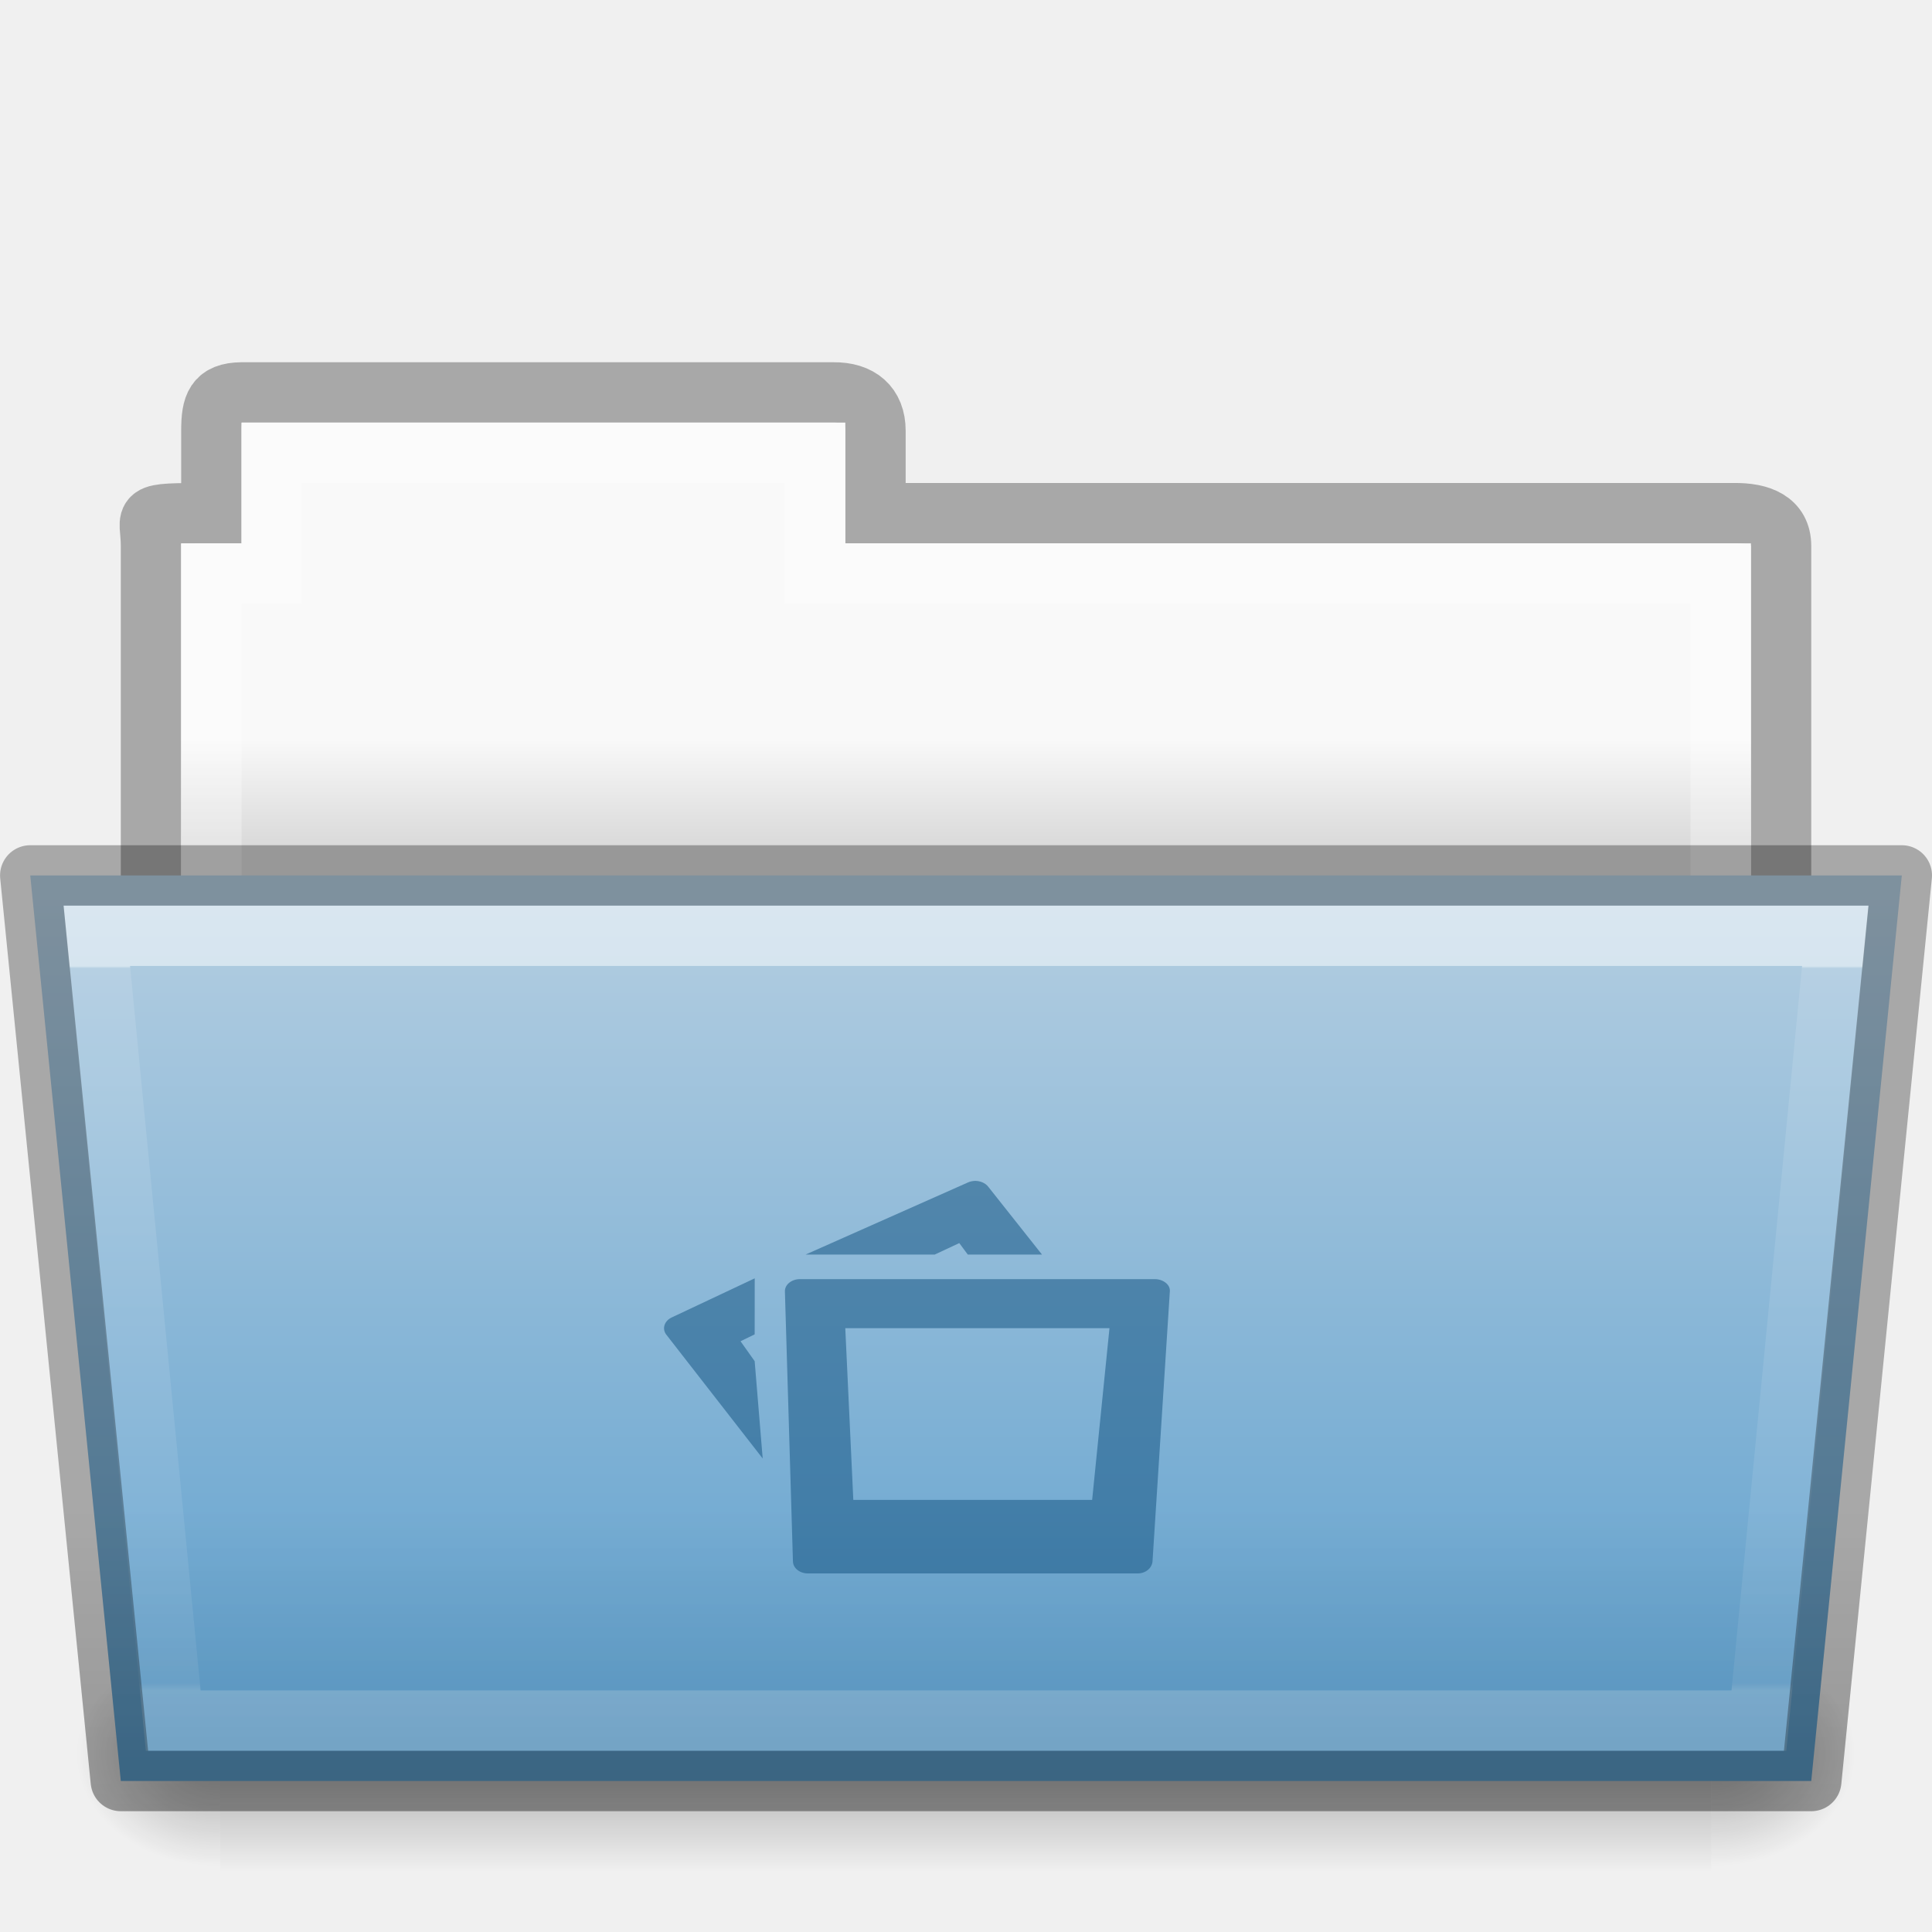
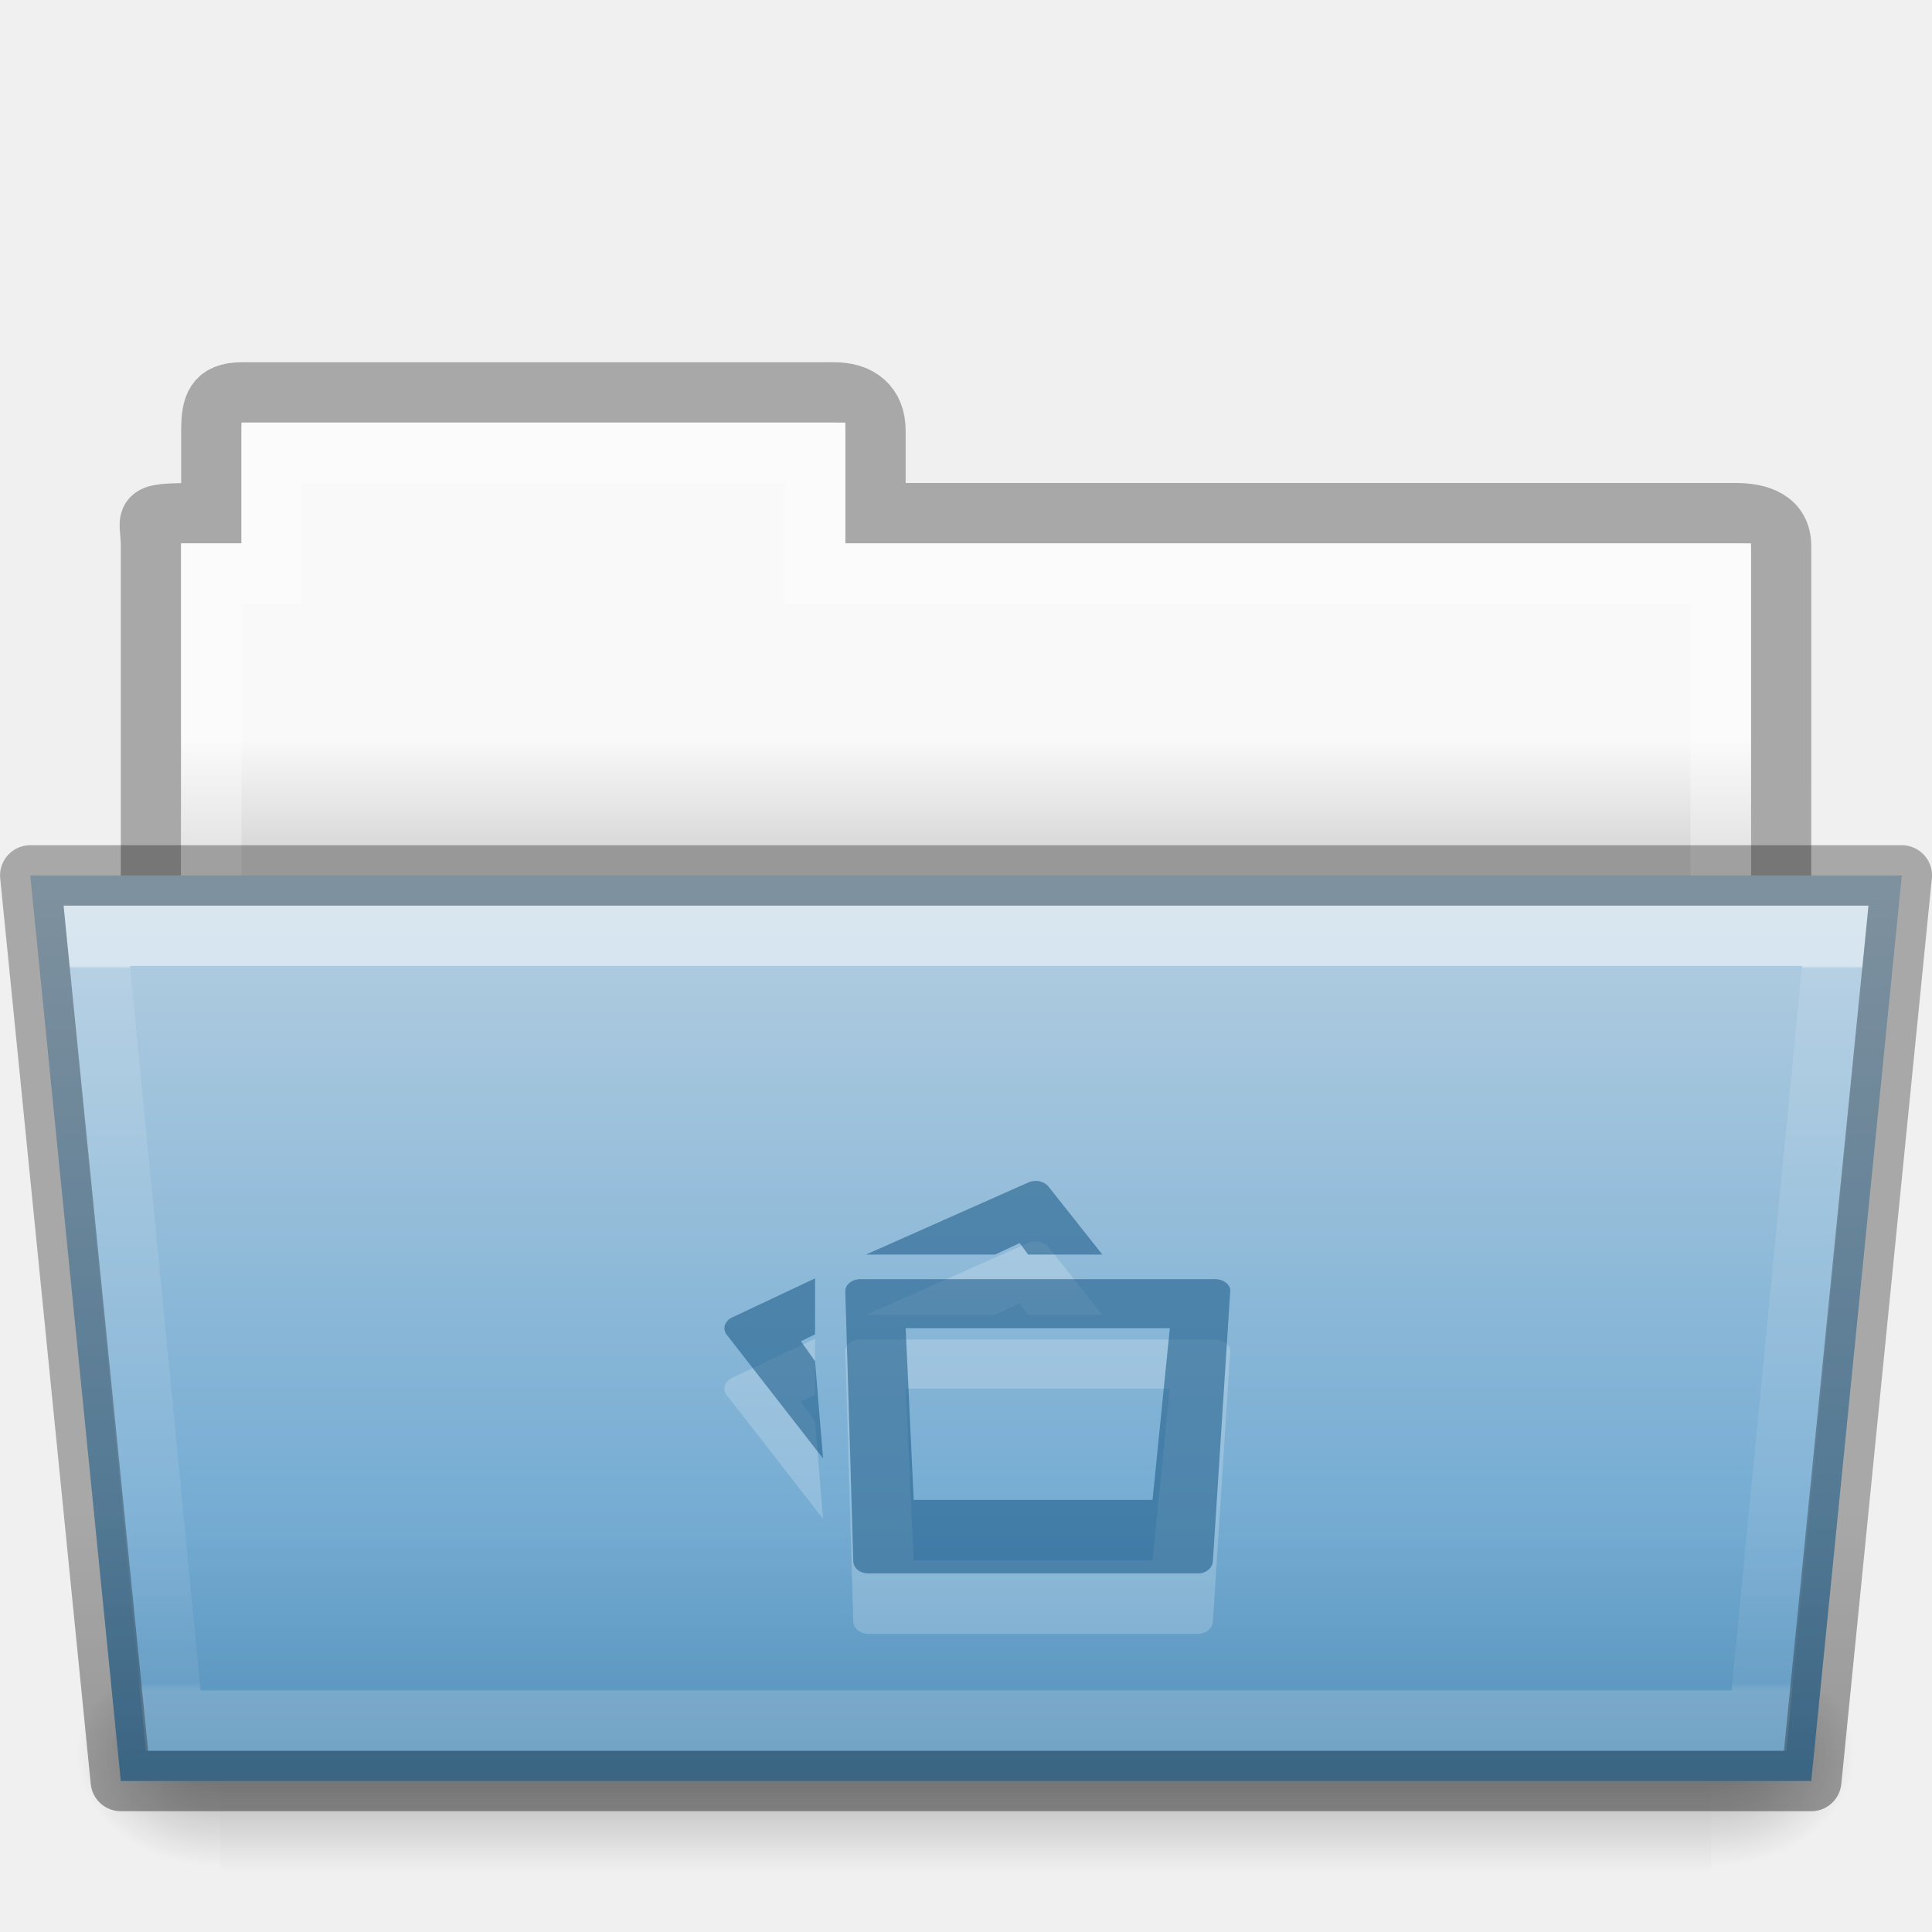
- <svg xmlns="http://www.w3.org/2000/svg" xmlns:xlink="http://www.w3.org/1999/xlink" width="32.001" viewBox="0 0 32.001 32" version="1.0" style="display:inline;enable-background:new" id="svg11300" height="32">
+ <svg xmlns="http://www.w3.org/2000/svg" xmlns:xlink="http://www.w3.org/1999/xlink" height="32" id="svg11300" style="display:inline;enable-background:new" version="1.0" viewBox="0 0 32.001 32" width="32.001">
  <defs id="defs3">
    <linearGradient id="linearGradient4712">
-       <stop style="stop-color:#000000;stop-opacity:1;" offset="0" id="stop4708" />
-       <stop style="stop-color:#000000;stop-opacity:0;" offset="1" id="stop4710" />
+       <stop id="stop4708" offset="0" style="stop-color:#000000;stop-opacity:1;" />
+       <stop id="stop4710" offset="1" style="stop-color:#000000;stop-opacity:0;" />
    </linearGradient>
    <linearGradient id="34542">
-       <stop style="stop-color:#ffffff;stop-opacity:1" offset="0" id="stop3456-4-9-38-1-8" />
-       <stop style="stop-color:#ffffff;stop-opacity:0.235" offset="0.003" id="stop3458-39-80-3-5-5" />
-       <stop style="stop-color:#ffffff;stop-opacity:0.157" offset="0.99" id="stop3460-7-0-2-4-2" />
-       <stop style="stop-color:#ffffff;stop-opacity:0.392" offset="1" id="stop3462-0-9-8-7-2" />
+       <stop id="stop3456-4-9-38-1-8" offset="0" style="stop-color:#ffffff;stop-opacity:1" />
+       <stop id="stop3458-39-80-3-5-5" offset="0.003" style="stop-color:#ffffff;stop-opacity:0.235" />
+       <stop id="stop3460-7-0-2-4-2" offset="0.99" style="stop-color:#ffffff;stop-opacity:0.157" />
+       <stop id="stop3462-0-9-8-7-2" offset="1" style="stop-color:#ffffff;stop-opacity:0.392" />
    </linearGradient>
    <linearGradient id="4632">
-       <stop style="stop-color:#b4cee1;stop-opacity:1" offset="0" id="stop4634-4-4-7-7-4" />
-       <stop style="stop-color:#5d9fcd;stop-opacity:1" offset="1" id="stop4636-3-1-5-1-3" />
+       <stop id="stop4634-4-4-7-7-4" offset="0" style="stop-color:#b4cee1;stop-opacity:1" />
+       <stop id="stop4636-3-1-5-1-3" offset="1" style="stop-color:#5d9fcd;stop-opacity:1" />
    </linearGradient>
    <linearGradient id="50485">
-       <stop style="stop-color:#000000;stop-opacity:0" offset="0" id="stop2667-18" />
-       <stop style="stop-color:#000000;stop-opacity:1" offset="0.5" id="stop2669-9" />
-       <stop style="stop-color:#000000;stop-opacity:0" offset="1" id="stop2671-33" />
+       <stop id="stop2667-18" offset="0" style="stop-color:#000000;stop-opacity:0" />
+       <stop id="stop2669-9" offset="0.5" style="stop-color:#000000;stop-opacity:1" />
+       <stop id="stop2671-33" offset="1" style="stop-color:#000000;stop-opacity:0" />
    </linearGradient>
    <linearGradient id="46464">
-       <stop style="stop-color:#f9f9f9;stop-opacity:1" offset="0" id="stop4648-8-0-3-6" />
-       <stop style="stop-color:#d8d8d8;stop-opacity:1" offset="1" id="stop4650-1-7-3-4" />
+       <stop id="stop4648-8-0-3-6" offset="0" style="stop-color:#f9f9f9;stop-opacity:1" />
+       <stop id="stop4650-1-7-3-4" offset="1" style="stop-color:#d8d8d8;stop-opacity:1" />
    </linearGradient>
    <linearGradient id="61299">
-       <stop style="stop-color:#000000;stop-opacity:0.498" offset="0" id="stop4661" />
-       <stop style="stop-color:#000000;stop-opacity:0" offset="1" id="stop4663" />
+       <stop id="stop4661" offset="0" style="stop-color:#000000;stop-opacity:0.498" />
+       <stop id="stop4663" offset="1" style="stop-color:#000000;stop-opacity:0" />
    </linearGradient>
-     <linearGradient y2="20.47" y1="17.47" x2="62.989" x1="62.989" id="linearGradient2120" xlink:href="#46464" gradientUnits="userSpaceOnUse" gradientTransform="matrix(0.6190476,0,0,0.6190476,57.6081,175.4286)" />
-     <linearGradient y2="609.505" y1="366.648" x2="302.857" x1="302.857" id="linearGradient2122" xlink:href="#50485" gradientUnits="userSpaceOnUse" gradientTransform="matrix(0.05114282,0,0,0.01591575,85.51013,195.2993)" />
-     <radialGradient r="117.143" id="radialGradient2124" xlink:href="#linearGradient4712" gradientUnits="userSpaceOnUse" gradientTransform="matrix(0.01983573,0,0,0.01591575,104.3877,195.2993)" fy="486.648" fx="605.714" cy="486.648" cx="605.714" />
-     <radialGradient r="117.143" id="radialGradient2126" xlink:href="#linearGradient4712" gradientUnits="userSpaceOnUse" gradientTransform="matrix(-0.01983573,0,0,0.01591575,103.6015,195.2993)" fy="486.648" fx="605.714" cy="486.648" cx="605.714" />
-     <linearGradient y2="43.761" y1="17.118" x2="35.793" x1="35.793" id="linearGradient2128" xlink:href="#4632" gradientUnits="userSpaceOnUse" gradientTransform="matrix(0.6444443,0,0,0.5413532,88.53343,179.4887)" />
-     <linearGradient y2="21.229" y1="7.403" x2="27.335" x1="27.335" id="linearGradient2130" xlink:href="#34542" gradientUnits="userSpaceOnUse" gradientTransform="matrix(0.8918614,0,0,0.8679271,91.12074,183.575)" />
-     <linearGradient y2="203" y1="210" x2="96" x1="96" id="linearGradient2132" xlink:href="#61299" gradientUnits="userSpaceOnUse" gradientTransform="translate(8,-4)" />
+     <linearGradient gradientTransform="matrix(0.6190476,0,0,0.6190476,57.6081,175.4286)" gradientUnits="userSpaceOnUse" xlink:href="#46464" id="linearGradient2012" x1="62.989" x2="62.989" y1="17.47" y2="20.47" />
+     <linearGradient gradientTransform="matrix(0.05114282,0,0,0.01591575,85.51013,195.2993)" gradientUnits="userSpaceOnUse" xlink:href="#50485" id="linearGradient2014" x1="302.857" x2="302.857" y1="366.648" y2="609.505" />
+     <radialGradient cx="605.714" cy="486.648" fx="605.714" fy="486.648" gradientTransform="matrix(0.01983573,0,0,0.01591575,104.3877,195.2993)" gradientUnits="userSpaceOnUse" xlink:href="#linearGradient4712" id="radialGradient2016" r="117.143" />
+     <radialGradient cx="605.714" cy="486.648" fx="605.714" fy="486.648" gradientTransform="matrix(-0.01983573,0,0,0.01591575,103.6015,195.2993)" gradientUnits="userSpaceOnUse" xlink:href="#linearGradient4712" id="radialGradient2018" r="117.143" />
+     <linearGradient gradientTransform="matrix(0.6444443,0,0,0.5413532,88.53343,179.4887)" gradientUnits="userSpaceOnUse" xlink:href="#4632" id="linearGradient2020" x1="35.793" x2="35.793" y1="17.118" y2="43.761" />
+     <linearGradient gradientTransform="matrix(0.8918614,0,0,0.8679271,91.12074,183.575)" gradientUnits="userSpaceOnUse" xlink:href="#34542" id="linearGradient2022" x1="27.335" x2="27.335" y1="7.403" y2="21.229" />
+     <linearGradient gradientTransform="translate(8,-4)" gradientUnits="userSpaceOnUse" xlink:href="#61299" id="linearGradient2024" x1="96" x2="96" y1="210" y2="203" />
  </defs>
-   <g transform="translate(-1631.999,-174)" id="g153">
+   <g id="g153" transform="translate(-1631.999,-174)">
    <g id="g13481">
-       <g transform="translate(1544)" id="use5546">
-         <path style="color:#000000;display:inline;overflow:visible;visibility:visible;opacity:0.3;fill:none;stroke:#000000;stroke-width:1;stroke-linecap:butt;stroke-linejoin:miter;stroke-miterlimit:4;stroke-dasharray:none;stroke-dashoffset:0;stroke-opacity:1;marker:none;enable-background:accumulate" id="path2098" d="m 92,180.5 c -0.433,0.005 -0.5,0.217 -0.5,0.635 V 182.5 c -1.246,0 -1,-0.002 -1,0.544 V 190.5 H 117.5 l 9e-5,-7.456 c 1e-5,-0.418 -0.348,-0.549 -0.781,-0.544 h -14.219 v -1.365 c 0,-0.418 -0.264,-0.64 -0.698,-0.635 z" />
-         <path style="color:#000000;display:inline;overflow:visible;visibility:visible;fill:url(#linearGradient2120);fill-opacity:1;fill-rule:nonzero;stroke:none;stroke-width:1;marker:none;enable-background:accumulate" id="path2100" d="m 92,181 v 2 h -1 L 91,190 h 26 l 9e-5,-7 h -15 v -2 z" />
-         <path style="color:#000000;display:inline;overflow:visible;visibility:visible;opacity:0.3;fill:none;stroke:#ffffff;stroke-width:1;stroke-linecap:round;stroke-linejoin:miter;stroke-miterlimit:4;stroke-dasharray:none;stroke-dashoffset:0;stroke-opacity:1;marker:none;enable-background:accumulate" id="path2102" d="m 92.5,181.5 v 2 h -1 v 6 h 25 v -6 h -15 v -2 z" />
-         <rect y="201.135" x="91.647" width="24.695" style="display:inline;overflow:visible;visibility:visible;opacity:0.3;fill:url(#linearGradient2122);fill-opacity:1;fill-rule:nonzero;stroke:none;stroke-width:1;marker:none" id="rect2104" height="3.865" />
-         <path style="display:inline;overflow:visible;visibility:visible;opacity:0.3;fill:url(#radialGradient2124);fill-opacity:1;fill-rule:nonzero;stroke:none;stroke-width:1;marker:none" id="path2106" d="m 116.342,201.135 c 0,0 0,3.865 0,3.865 1.021,0.007 2.469,-0.866 2.469,-1.933 0,-1.067 -1.14,-1.932 -2.469,-1.932 z" />
-         <path style="display:inline;overflow:visible;visibility:visible;opacity:0.3;fill:url(#radialGradient2126);fill-opacity:1;fill-rule:nonzero;stroke:none;stroke-width:1;marker:none" id="path2108" d="m 91.647,201.135 c 0,0 0,3.865 0,3.865 -1.021,0.007 -2.469,-0.866 -2.469,-1.933 0,-1.067 1.14,-1.932 2.469,-1.932 z" />
-         <path style="color:#000000;display:inline;overflow:visible;visibility:visible;fill:url(#linearGradient2128);fill-opacity:1;fill-rule:nonzero;stroke:none;stroke-width:0.918;marker:none;enable-background:accumulate" id="path2110" d="m 88.5,188.5 1.5,15 h 28 l 1.5,-15 z" />
-         <path style="color:#000000;display:inline;overflow:visible;visibility:visible;opacity:0.5;fill:none;stroke:url(#linearGradient2130);stroke-width:1;stroke-linecap:round;stroke-linejoin:miter;stroke-miterlimit:4;stroke-dasharray:none;stroke-dashoffset:0;stroke-opacity:1;marker:none;enable-background:accumulate" id="path2112" d="m 89.602,189.5 1.266,13 h 26.265 l 1.266,-13 z" />
-         <path style="color:#000000;display:inline;overflow:visible;visibility:visible;opacity:0.3;fill:none;fill-opacity:1;fill-rule:nonzero;stroke:#000000;stroke-width:1;stroke-linejoin:round;stroke-miterlimit:4;stroke-dasharray:none;stroke-opacity:1;marker:none;enable-background:accumulate" id="path2114" d="m 88.5,188.5 1.5,15 h 28 l 1.5,-15 z" />
-         <path style="color:#000000;font-style:normal;font-variant:normal;font-weight:normal;font-stretch:normal;font-size:medium;line-height:normal;font-family:sans-serif;font-variant-ligatures:normal;font-variant-position:normal;font-variant-caps:normal;font-variant-numeric:normal;font-variant-alternates:normal;font-feature-settings:normal;text-indent:0;text-align:start;text-decoration:none;text-decoration-line:none;text-decoration-style:solid;text-decoration-color:#000000;letter-spacing:normal;word-spacing:normal;text-transform:none;writing-mode:lr-tb;direction:ltr;text-orientation:mixed;dominant-baseline:auto;baseline-shift:baseline;text-anchor:start;white-space:normal;shape-padding:0;clip-rule:nonzero;display:inline;overflow:visible;visibility:visible;opacity:0.3;isolation:auto;mix-blend-mode:normal;color-interpolation:sRGB;color-interpolation-filters:linearRGB;solid-color:#000000;solid-opacity:1;vector-effect:none;fill:url(#linearGradient2132);fill-opacity:1;fill-rule:nonzero;stroke:none;stroke-width:1;stroke-linecap:butt;stroke-linejoin:round;stroke-miterlimit:4;stroke-dasharray:none;stroke-dashoffset:0;stroke-opacity:1;marker:none;color-rendering:auto;image-rendering:auto;shape-rendering:auto;text-rendering:auto;enable-background:accumulate" id="path2116" d="m 88.5,188 c -0.296,-2.3e-4 -0.527,0.255 -0.498,0.549 l 1.5,15 C 89.527,203.805 89.743,204 90,204 h 28 c 0.257,2e-4 0.473,-0.195 0.498,-0.451 l 1.5,-15 C 120.027,188.255 119.796,188 119.5,188 Z" />
+       <g id="use5546" transform="translate(1544)">
+         <path d="m 92,180.5 c -0.433,0.005 -0.5,0.217 -0.5,0.635 V 182.5 c -1.246,0 -1,-0.002 -1,0.544 V 190.5 H 117.5 l 9e-5,-7.456 c 1e-5,-0.418 -0.348,-0.549 -0.781,-0.544 h -14.219 v -1.365 c 0,-0.418 -0.264,-0.64 -0.698,-0.635 z" id="path1990" style="color:#000000;display:inline;overflow:visible;visibility:visible;opacity:0.3;fill:none;stroke:#000000;stroke-width:1;stroke-linecap:butt;stroke-linejoin:miter;stroke-miterlimit:4;stroke-dasharray:none;stroke-dashoffset:0;stroke-opacity:1;marker:none;enable-background:accumulate" />
+         <path d="m 92,181 v 2 h -1 L 91,190 h 26 l 9e-5,-7 h -15 v -2 z" id="path1992" style="color:#000000;display:inline;overflow:visible;visibility:visible;fill:url(#linearGradient2012);fill-opacity:1;fill-rule:nonzero;stroke:none;stroke-width:1;marker:none;enable-background:accumulate" />
+         <path d="m 92.5,181.5 v 2 h -1 v 6 h 25 v -6 h -15 v -2 z" id="path1994" style="color:#000000;display:inline;overflow:visible;visibility:visible;opacity:0.3;fill:none;stroke:#ffffff;stroke-width:1;stroke-linecap:round;stroke-linejoin:miter;stroke-miterlimit:4;stroke-dasharray:none;stroke-dashoffset:0;stroke-opacity:1;marker:none;enable-background:accumulate" />
+         <rect height="3.865" id="rect1996" style="display:inline;overflow:visible;visibility:visible;opacity:0.3;fill:url(#linearGradient2014);fill-opacity:1;fill-rule:nonzero;stroke:none;stroke-width:1;marker:none" width="24.695" x="91.647" y="201.135" />
+         <path d="m 116.342,201.135 c 0,0 0,3.865 0,3.865 1.021,0.007 2.469,-0.866 2.469,-1.933 0,-1.067 -1.14,-1.932 -2.469,-1.932 z" id="path1998" style="display:inline;overflow:visible;visibility:visible;opacity:0.3;fill:url(#radialGradient2016);fill-opacity:1;fill-rule:nonzero;stroke:none;stroke-width:1;marker:none" />
+         <path d="m 91.647,201.135 c 0,0 0,3.865 0,3.865 -1.021,0.007 -2.469,-0.866 -2.469,-1.933 0,-1.067 1.14,-1.932 2.469,-1.932 z" id="path2000" style="display:inline;overflow:visible;visibility:visible;opacity:0.3;fill:url(#radialGradient2018);fill-opacity:1;fill-rule:nonzero;stroke:none;stroke-width:1;marker:none" />
+         <path d="m 88.5,188.5 1.5,15 h 28 l 1.5,-15 z" id="path2002" style="color:#000000;display:inline;overflow:visible;visibility:visible;fill:url(#linearGradient2020);fill-opacity:1;fill-rule:nonzero;stroke:none;stroke-width:0.918;marker:none;enable-background:accumulate" />
+         <path d="m 89.602,189.5 1.266,13 h 26.265 l 1.266,-13 z" id="path2004" style="color:#000000;display:inline;overflow:visible;visibility:visible;opacity:0.5;fill:none;stroke:url(#linearGradient2022);stroke-width:1;stroke-linecap:round;stroke-linejoin:miter;stroke-miterlimit:4;stroke-dasharray:none;stroke-dashoffset:0;stroke-opacity:1;marker:none;enable-background:accumulate" />
+         <path d="m 88.5,188.5 1.5,15 h 28 l 1.5,-15 z" id="path2006" style="color:#000000;display:inline;overflow:visible;visibility:visible;opacity:0.3;fill:none;fill-opacity:1;fill-rule:nonzero;stroke:#000000;stroke-width:1;stroke-linejoin:round;stroke-miterlimit:4;stroke-dasharray:none;stroke-opacity:1;marker:none;enable-background:accumulate" />
+         <path d="m 88.5,188 c -0.296,-2.3e-4 -0.527,0.255 -0.498,0.549 l 1.5,15 C 89.527,203.805 89.743,204 90,204 h 28 c 0.257,2e-4 0.473,-0.195 0.498,-0.451 l 1.5,-15 C 120.027,188.255 119.796,188 119.5,188 Z" id="path2008" style="color:#000000;font-style:normal;font-variant:normal;font-weight:normal;font-stretch:normal;font-size:medium;line-height:normal;font-family:sans-serif;font-variant-ligatures:normal;font-variant-position:normal;font-variant-caps:normal;font-variant-numeric:normal;font-variant-alternates:normal;font-feature-settings:normal;text-indent:0;text-align:start;text-decoration:none;text-decoration-line:none;text-decoration-style:solid;text-decoration-color:#000000;letter-spacing:normal;word-spacing:normal;text-transform:none;writing-mode:lr-tb;direction:ltr;text-orientation:mixed;dominant-baseline:auto;baseline-shift:baseline;text-anchor:start;white-space:normal;shape-padding:0;clip-rule:nonzero;display:inline;overflow:visible;visibility:visible;opacity:0.3;isolation:auto;mix-blend-mode:normal;color-interpolation:sRGB;color-interpolation-filters:linearRGB;solid-color:#000000;solid-opacity:1;vector-effect:none;fill:url(#linearGradient2024);fill-opacity:1;fill-rule:nonzero;stroke:none;stroke-width:1;stroke-linecap:butt;stroke-linejoin:round;stroke-miterlimit:4;stroke-dasharray:none;stroke-dashoffset:0;stroke-opacity:1;marker:none;color-rendering:auto;image-rendering:auto;shape-rendering:auto;text-rendering:auto;enable-background:accumulate" />
      </g>
-       <path style="color:#000000;display:inline;overflow:visible;visibility:visible;opacity:0.55;fill:#175785;fill-opacity:1;fill-rule:nonzero;stroke:none;stroke-width:1.7;marker:none;enable-background:accumulate" id="path13461" d="m 1648.123,193.562 c -0.032,0.003 -0.064,0.011 -0.094,0.025 l -2.686,1.193 h 2.139 l 0.406,-0.19 0.141,0.19 h 1.229 l -0.885,-1.117 c -0.052,-0.073 -0.153,-0.111 -0.25,-0.102 z m -3.623,1.612 -1.375,0.648 c -0.12,0.056 -0.163,0.182 -0.094,0.279 l 1.601,2.057 -0.133,-1.612 -0.234,-0.33 0.234,-0.114 z m 0.75,0.013 c -0.139,0 -0.253,0.091 -0.25,0.203 l 0.133,4.469 c 0,0.113 0.111,0.203 0.25,0.203 h 5.456 c 0.139,0 0.243,-0.091 0.25,-0.203 l 0.287,-4.469 c 0.01,-0.112 -0.112,-0.203 -0.25,-0.203 z M 1646,196 h 4.376 l -0.287,2.844 h -3.956 z" />
+       <path d="m 1649.123,194.562 c -0.032,0.003 -0.064,0.011 -0.094,0.025 l -2.686,1.193 h 2.139 l 0.406,-0.19 0.141,0.19 h 1.229 l -0.885,-1.117 c -0.052,-0.073 -0.153,-0.111 -0.25,-0.102 z m -3.623,1.612 -1.375,0.648 c -0.12,0.056 -0.163,0.182 -0.094,0.279 l 1.601,2.057 -0.133,-1.612 -0.234,-0.33 0.234,-0.114 z m 0.75,0.013 c -0.139,0 -0.253,0.091 -0.25,0.203 l 0.133,4.469 c 0,0.113 0.111,0.203 0.25,0.203 h 5.456 c 0.139,0 0.243,-0.091 0.25,-0.203 l 0.287,-4.469 c 0.01,-0.112 -0.112,-0.203 -0.25,-0.203 z M 1647,197 h 4.376 l -0.287,2.844 h -3.956 z" id="path16033" style="color:#000000;display:inline;overflow:visible;visibility:visible;opacity:0.2;fill:#ffffff;fill-opacity:1;fill-rule:nonzero;stroke:none;stroke-width:1.7;marker:none;enable-background:accumulate" />
+       <path d="m 1649.123,193.562 c -0.032,0.003 -0.064,0.011 -0.094,0.025 l -2.686,1.193 h 2.139 l 0.406,-0.19 0.141,0.19 h 1.229 l -0.885,-1.117 c -0.052,-0.073 -0.153,-0.111 -0.25,-0.102 z m -3.623,1.612 -1.375,0.648 c -0.12,0.056 -0.163,0.182 -0.094,0.279 l 1.601,2.057 -0.133,-1.612 -0.234,-0.33 0.234,-0.114 z m 0.75,0.013 c -0.139,0 -0.253,0.091 -0.25,0.203 l 0.133,4.469 c 0,0.113 0.111,0.203 0.25,0.203 h 5.456 c 0.139,0 0.243,-0.091 0.25,-0.203 l 0.287,-4.469 c 0.01,-0.112 -0.112,-0.203 -0.25,-0.203 z M 1647,196 h 4.376 l -0.287,2.844 h -3.956 z" id="path13461" style="color:#000000;display:inline;overflow:visible;visibility:visible;opacity:0.55;fill:#175785;fill-opacity:1;fill-rule:nonzero;stroke:none;stroke-width:1.7;marker:none;enable-background:accumulate" />
    </g>
  </g>
</svg>
